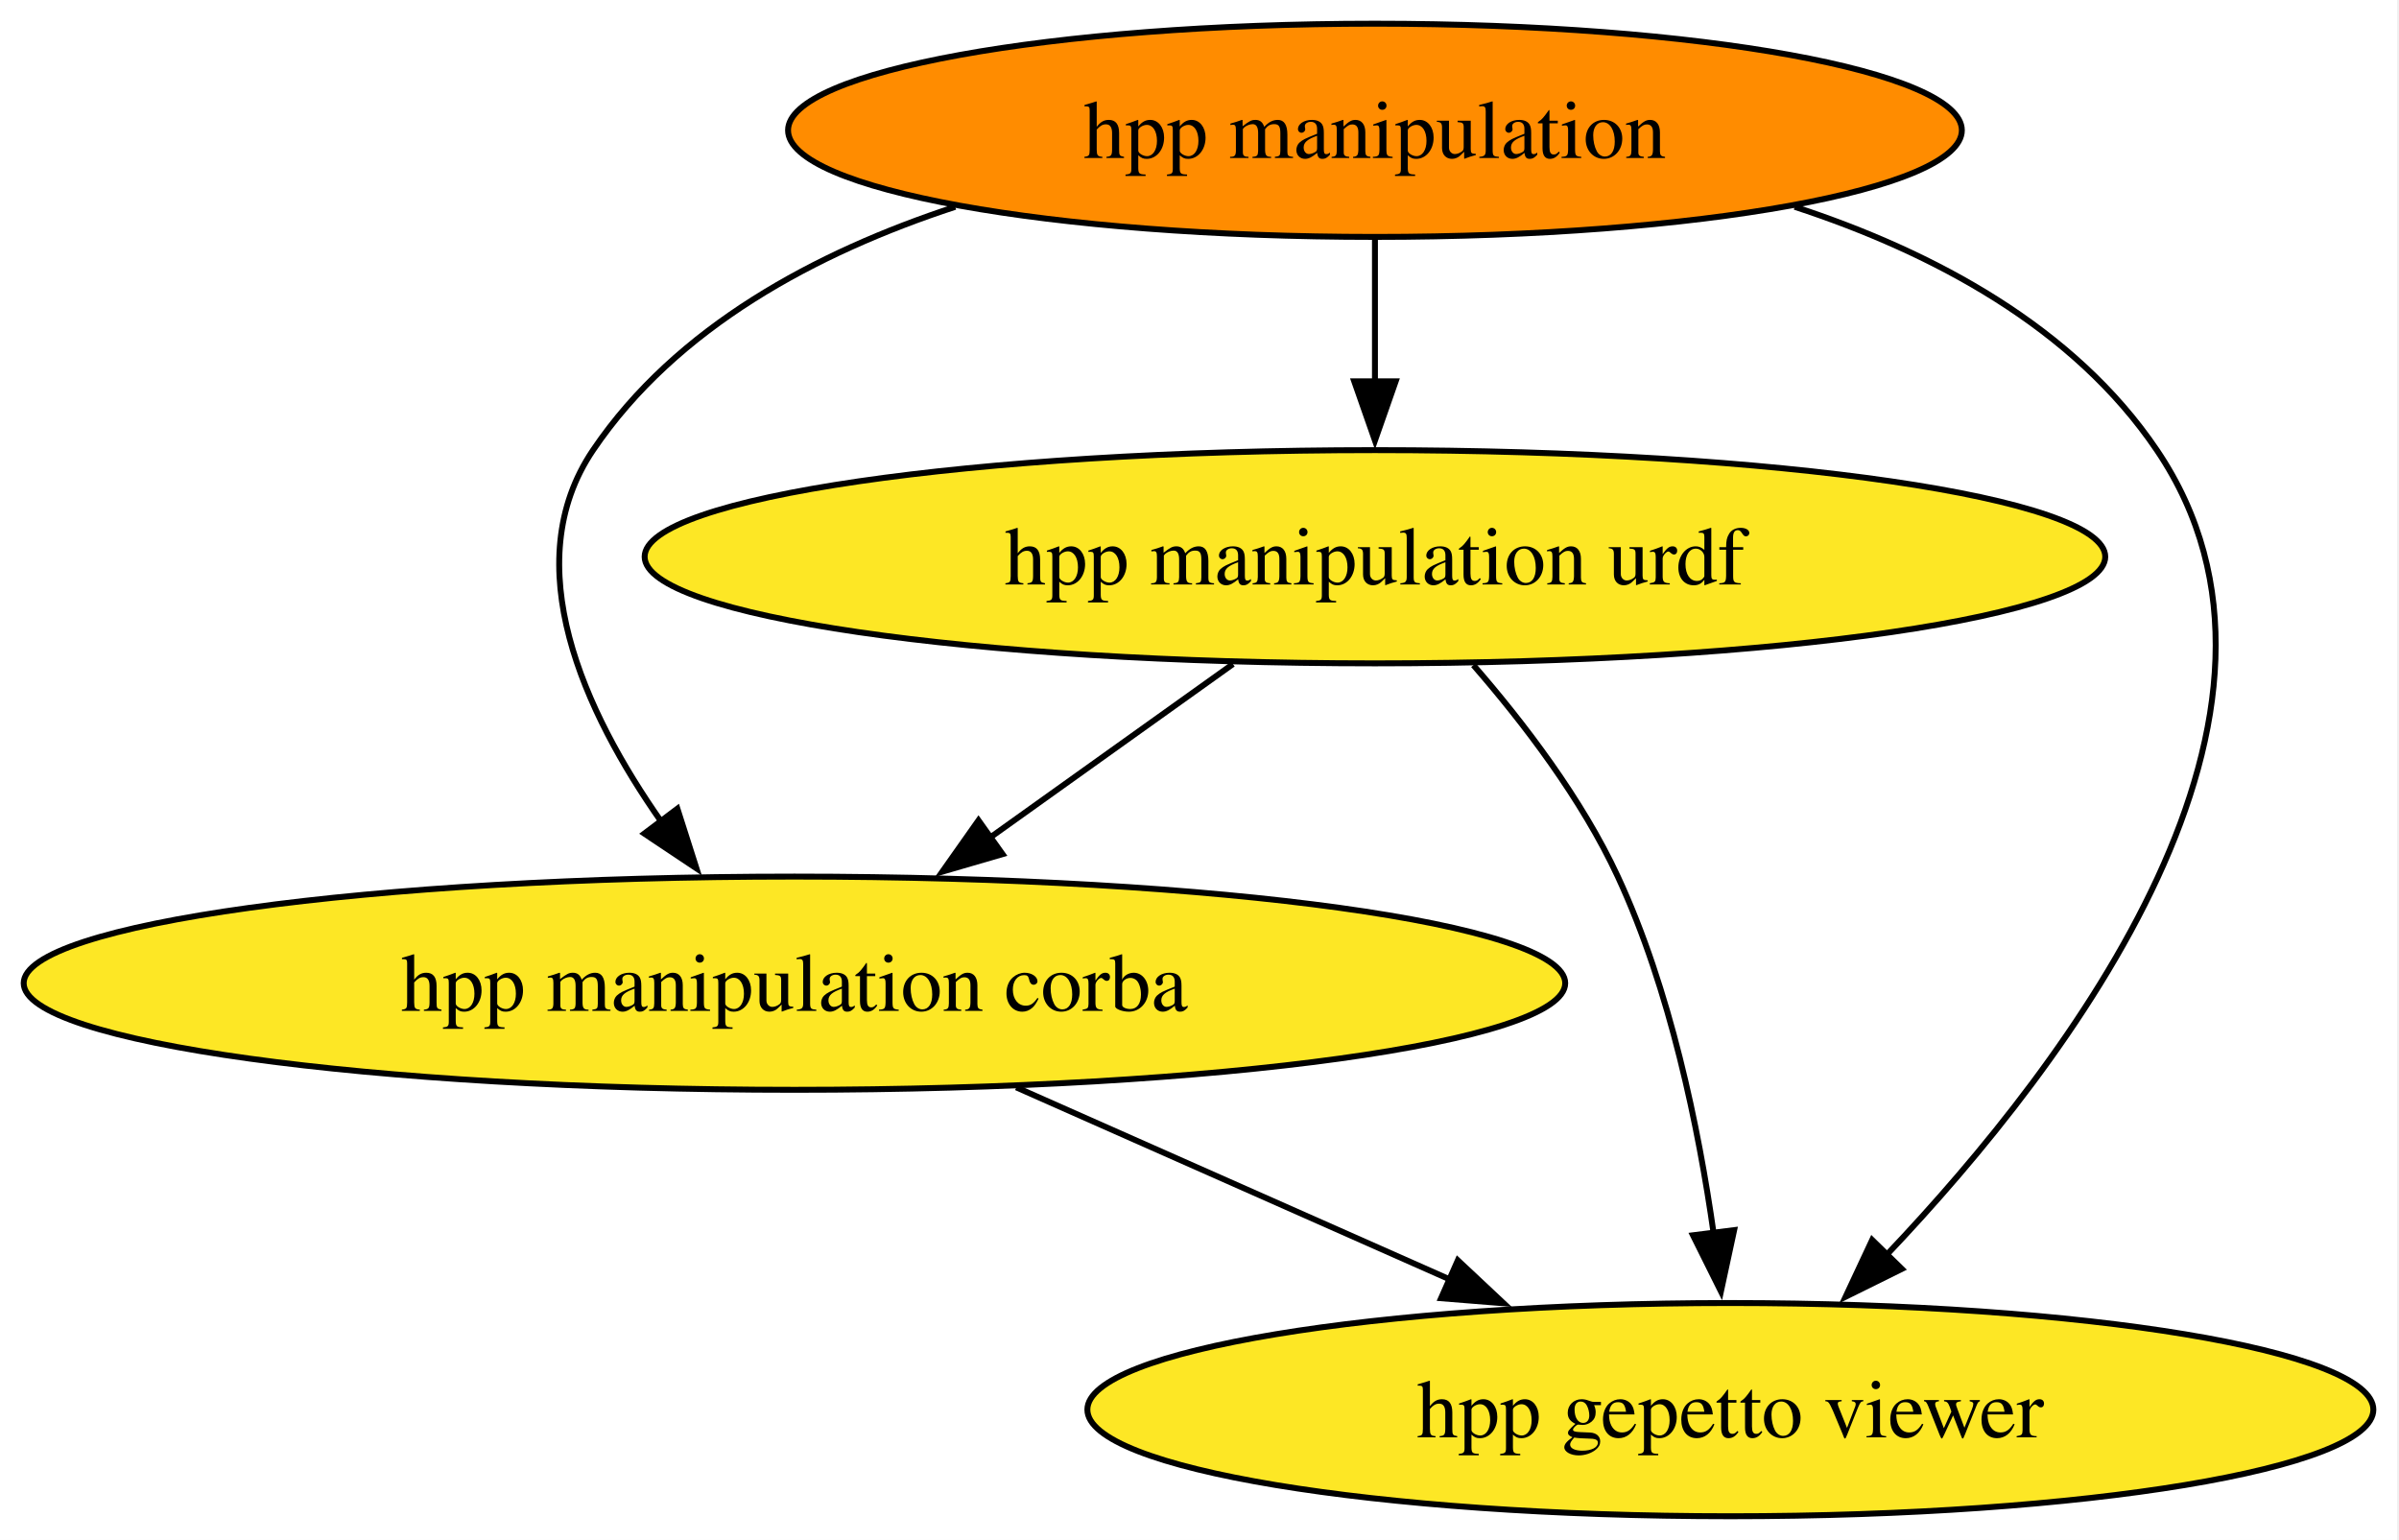
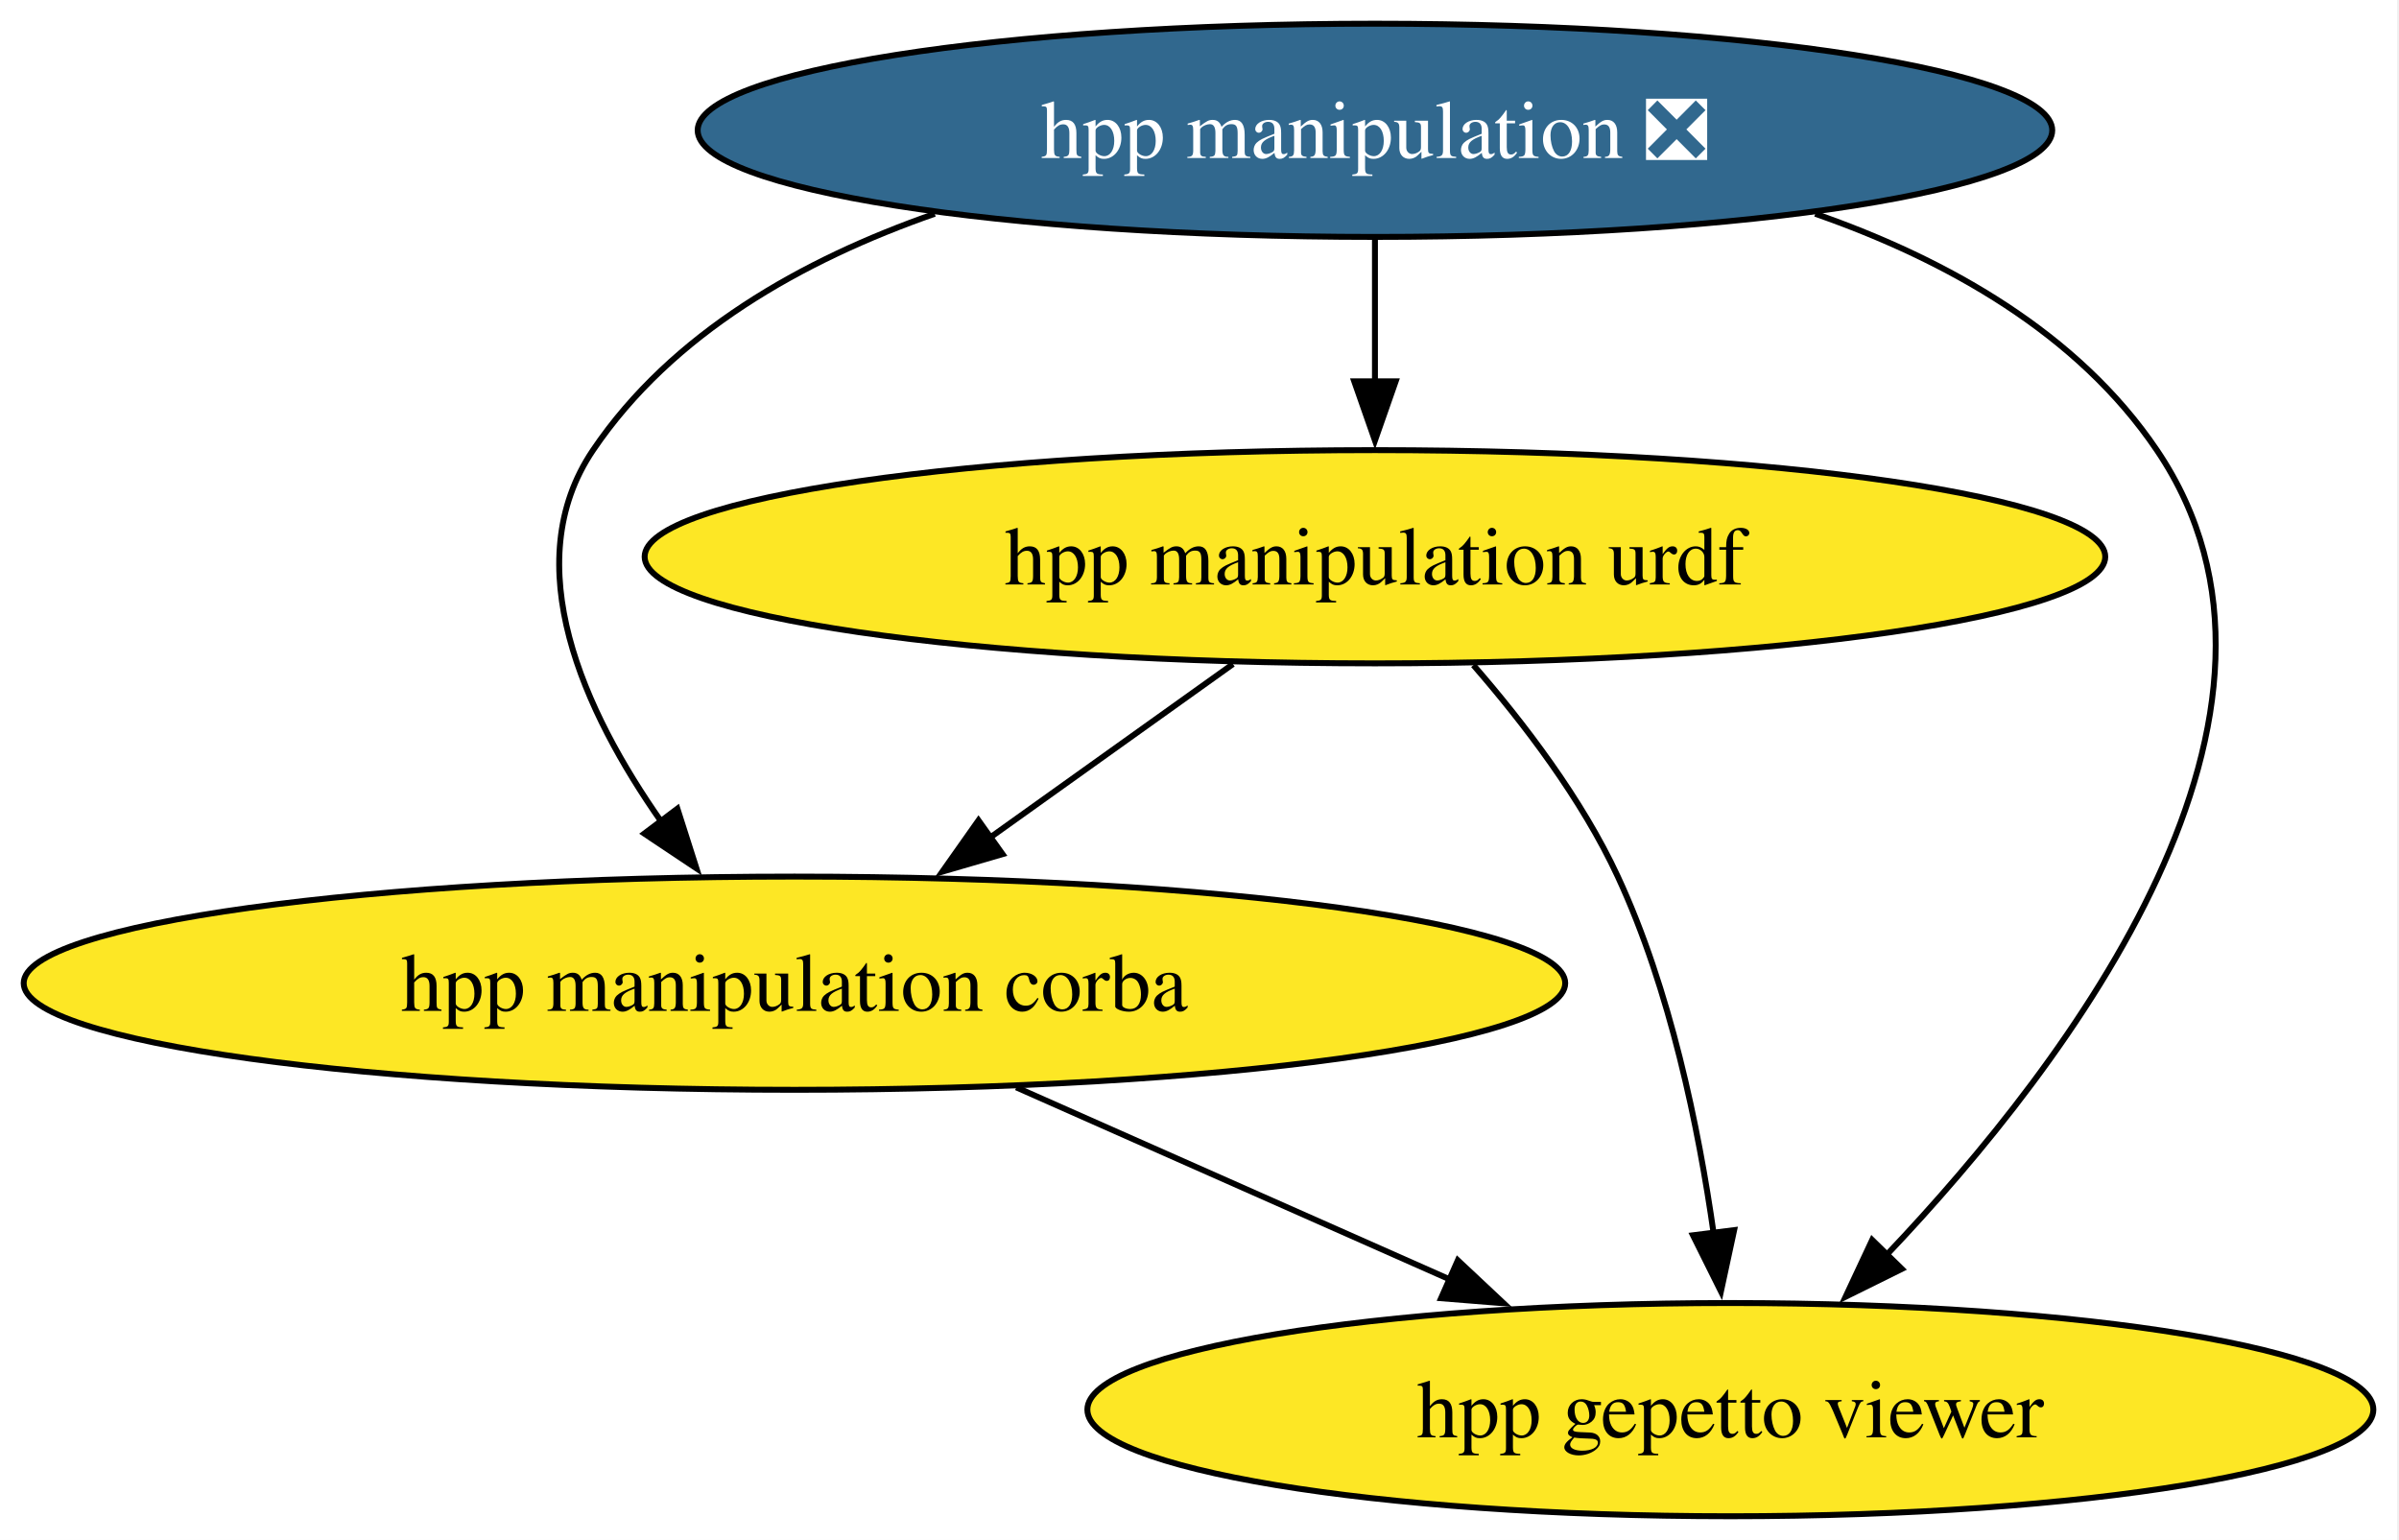
<svg xmlns="http://www.w3.org/2000/svg" xmlns:xlink="http://www.w3.org/1999/xlink" width="405pt" height="260pt" viewBox="0.00 0.00 405.00 260.00">
  <g id="graph0" class="graph" transform="scale(1 1) rotate(0) translate(4 256)">
    <polygon fill="white" stroke="none" points="-4,4 -4,-256 400.68,-256 400.68,4 -4,4" />
    <g id="node1" class="node">
      <g id="a_node1">
        <a xlink:href="https://github.com/conda-forge/hpp-manipulation-urdf-feedstock" xlink:title="hpp manipulation urdf">
          <ellipse fill="#fde725" stroke="black" cx="228.12" cy="-162" rx="123.29" ry="18" />
          <text xml:space="preserve" text-anchor="middle" x="228.12" y="-157.32" font-family="Times,serif" font-size="14.00">hpp manipulation urdf</text>
        </a>
      </g>
    </g>
    <g id="node3" class="node">
      <g id="a_node3">
        <a xlink:href="https://github.com/conda-forge/hpp-manipulation-corba-feedstock" xlink:title="hpp manipulation corba">
          <ellipse fill="#fde725" stroke="black" cx="130.12" cy="-90" rx="130.12" ry="18" />
          <text xml:space="preserve" text-anchor="middle" x="130.12" y="-85.33" font-family="Times,serif" font-size="14.00">hpp manipulation corba</text>
        </a>
      </g>
    </g>
    <g id="edge2" class="edge">
      <path fill="none" stroke="black" d="M204.15,-143.88C191.72,-135 176.35,-124.02 162.84,-114.37" />
      <polygon fill="black" stroke="black" points="165.25,-111.79 155.08,-108.83 161.19,-117.49 165.25,-111.79" />
    </g>
    <g id="node4" class="node">
      <g id="a_node4">
        <a xlink:href="https://github.com/conda-forge/hpp-gepetto-viewer-feedstock" xlink:title="hpp gepetto viewer">
          <ellipse fill="#fde725" stroke="black" cx="288.12" cy="-18" rx="108.55" ry="18" />
          <text xml:space="preserve" text-anchor="middle" x="288.12" y="-13.32" font-family="Times,serif" font-size="14.00">hpp gepetto viewer</text>
        </a>
      </g>
    </g>
    <g id="edge1" class="edge">
      <path fill="none" stroke="black" d="M244.74,-143.7C253.24,-133.93 263.05,-121.09 269.12,-108 277.97,-88.93 282.76,-65.63 285.31,-47.66" />
      <polygon fill="black" stroke="black" points="288.76,-48.31 286.53,-37.96 281.81,-47.44 288.76,-48.31" />
    </g>
    <g id="node2" class="node">
      <g id="a_node2">
-         <a xlink:href="https://github.com/conda-forge/hpp-manipulation-feedstock" xlink:title="hpp manipulation">
-           <ellipse fill="#ff8c00" stroke="black" cx="228.12" cy="-234" rx="99.08" ry="18" />
-           <text xml:space="preserve" text-anchor="middle" x="228.12" y="-229.32" font-family="Times,serif" font-size="14.00">hpp manipulation</text>
+         <a xlink:href="https://github.com/conda-forge/hpp-manipulation-feedstock/pull/26" xlink:title="hpp manipulation ❎">
+           <ellipse fill="#31688e" stroke="black" cx="228.12" cy="-234" rx="114.34" ry="18" />
+           <text xml:space="preserve" text-anchor="middle" x="228.12" y="-229.32" font-family="Times,serif" font-size="14.00" fill="white">hpp manipulation ❎</text>
        </a>
      </g>
    </g>
    <g id="edge5" class="edge">
      <path fill="none" stroke="black" d="M228.12,-215.7C228.12,-208.41 228.12,-199.73 228.12,-191.54" />
      <polygon fill="black" stroke="black" points="231.62,-191.62 228.12,-181.62 224.62,-191.62 231.62,-191.62" />
    </g>
    <g id="edge4" class="edge">
-       <path fill="none" stroke="black" d="M157.26,-221.08C133.82,-213.4 110.16,-200.76 96.12,-180 83.11,-160.75 94.62,-135.82 107.66,-117.24" />
+       <path fill="none" stroke="black" d="M153.8,-219.91C131.51,-212.13 109.47,-199.74 96.12,-180 83.11,-160.75 94.62,-135.82 107.66,-117.24" />
      <polygon fill="black" stroke="black" points="110.36,-119.47 113.58,-109.38 104.77,-115.26 110.36,-119.47" />
    </g>
    <g id="edge3" class="edge">
-       <path fill="none" stroke="black" d="M298.99,-221.08C322.43,-213.4 346.09,-200.76 360.12,-180 390.04,-135.76 345.77,-77.07 314.52,-44.15" />
+       <path fill="none" stroke="black" d="M302.45,-219.91C324.74,-212.13 346.78,-199.74 360.12,-180 390.04,-135.76 345.77,-77.07 314.52,-44.15" />
      <polygon fill="black" stroke="black" points="317.07,-41.76 307.57,-37.06 312.06,-46.65 317.07,-41.76" />
    </g>
    <g id="edge6" class="edge">
      <path fill="none" stroke="black" d="M167.57,-72.41C189.49,-62.7 217.38,-50.34 240.81,-39.96" />
      <polygon fill="black" stroke="black" points="242.11,-43.21 249.84,-35.96 239.28,-36.81 242.11,-43.21" />
    </g>
  </g>
</svg>
